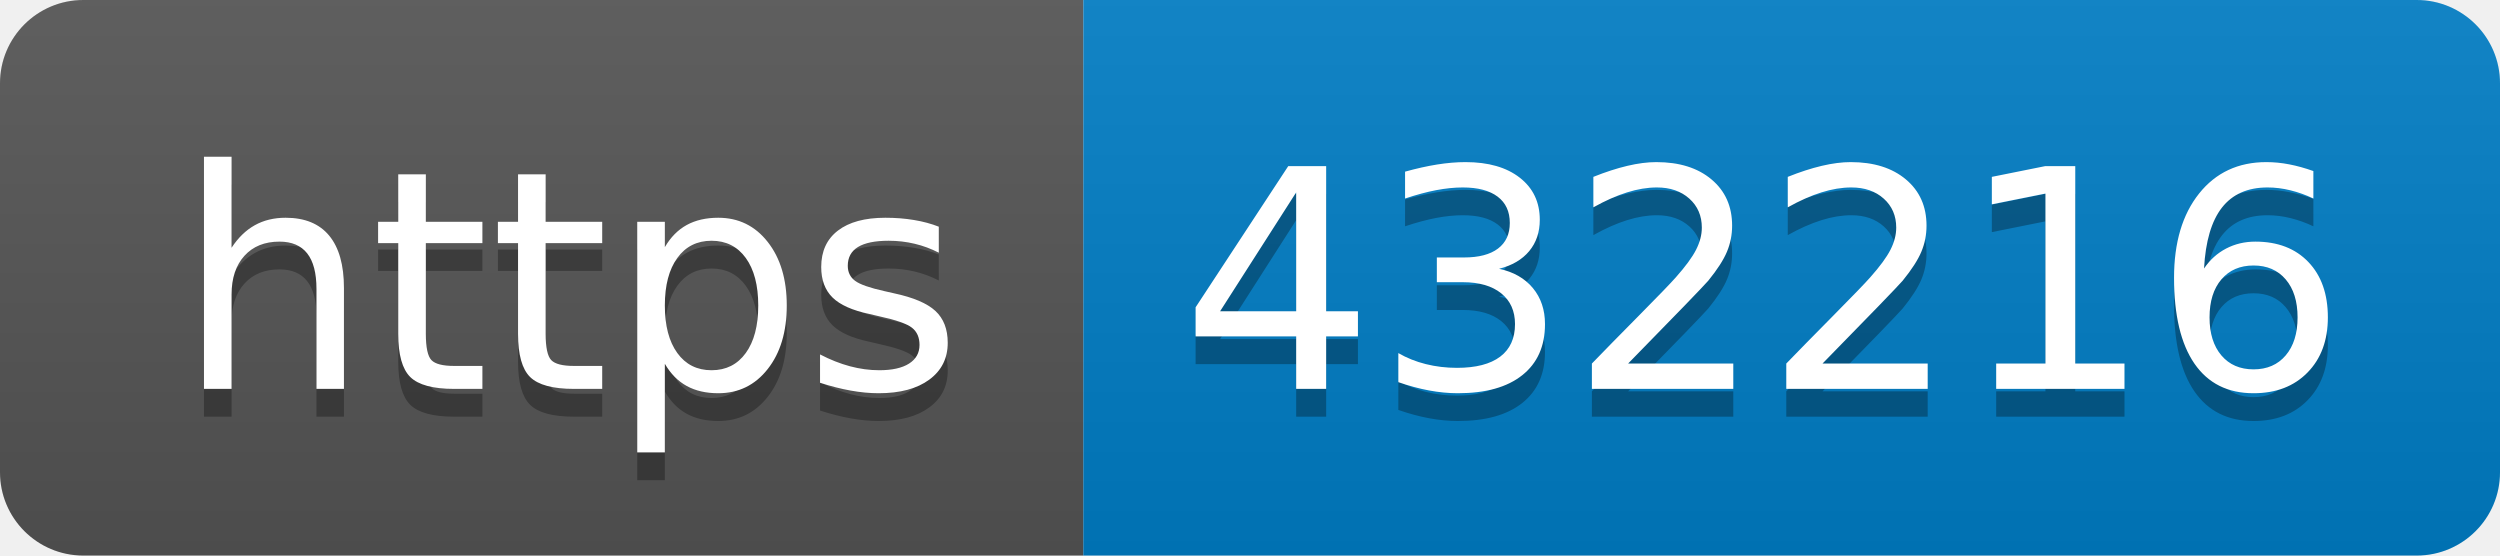
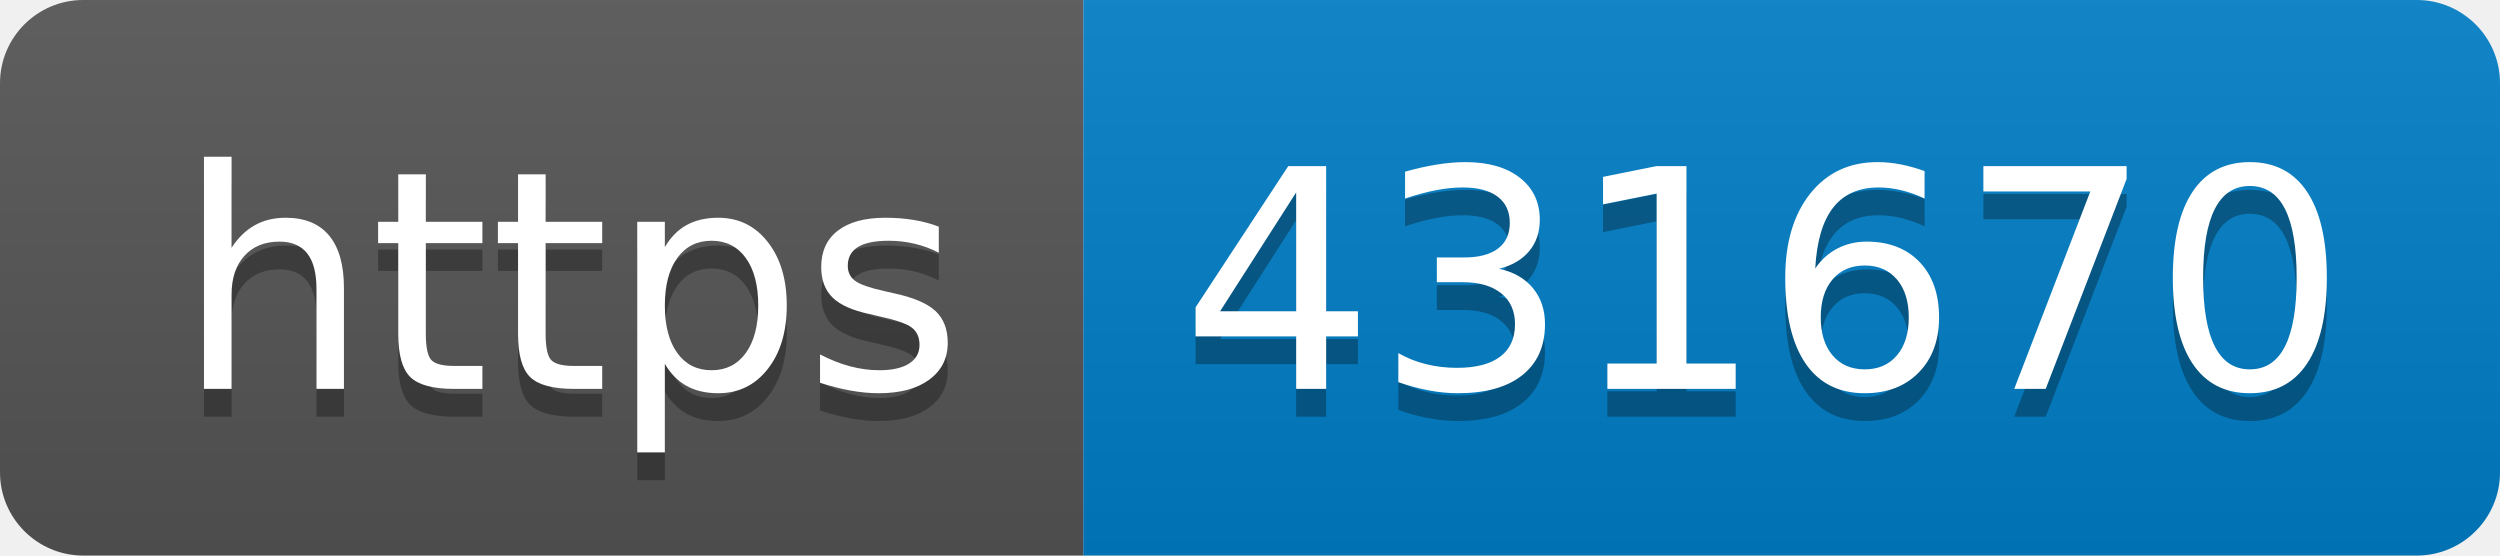
- <svg xmlns="http://www.w3.org/2000/svg" width="90" height="20" role="img" aria-label="https: 432216">
+ <svg xmlns="http://www.w3.org/2000/svg" width="90" height="20" role="img" aria-label="https: 431670">
  <linearGradient id="s" x2="0" y2="100%">
    <stop offset="0" stop-color="#bbb" stop-opacity=".1" />
    <stop offset="1" stop-opacity=".1" />
  </linearGradient>
  <clipPath id="r">
    <rect width="90" height="20" rx="3" fill="#fff" />
  </clipPath>
  <g clip-path="url(#r)">
    <rect width="39" height="20" fill="#555" />
    <rect x="39" width="51" height="20" fill="#007ec6" />
    <rect width="90" height="20" fill="url(#s)" />
  </g>
  <g fill="#fff" text-anchor="middle" font-family="Verdana,Geneva,DejaVu Sans,sans-serif" text-rendering="geometricPrecision" font-size="110">
    <text aria-hidden="true" x="205" y="150" fill="#010101" fill-opacity=".3" transform="scale(.1)" textLength="290">https</text>
    <text x="205" y="140" transform="scale(.1)" fill="#fff" textLength="290">https</text>
-     <text aria-hidden="true" x="635" y="150" fill="#010101" fill-opacity=".3" transform="scale(.1)" textLength="410">432216</text>
-     <text x="635" y="140" transform="scale(.1)" fill="#fff" textLength="410">432216</text>
+     <text aria-hidden="true" x="635" y="150" fill="#010101" fill-opacity=".3" transform="scale(.1)" textLength="410">431670</text>
+     <text x="635" y="140" transform="scale(.1)" fill="#fff" textLength="410">431670</text>
  </g>
</svg>
